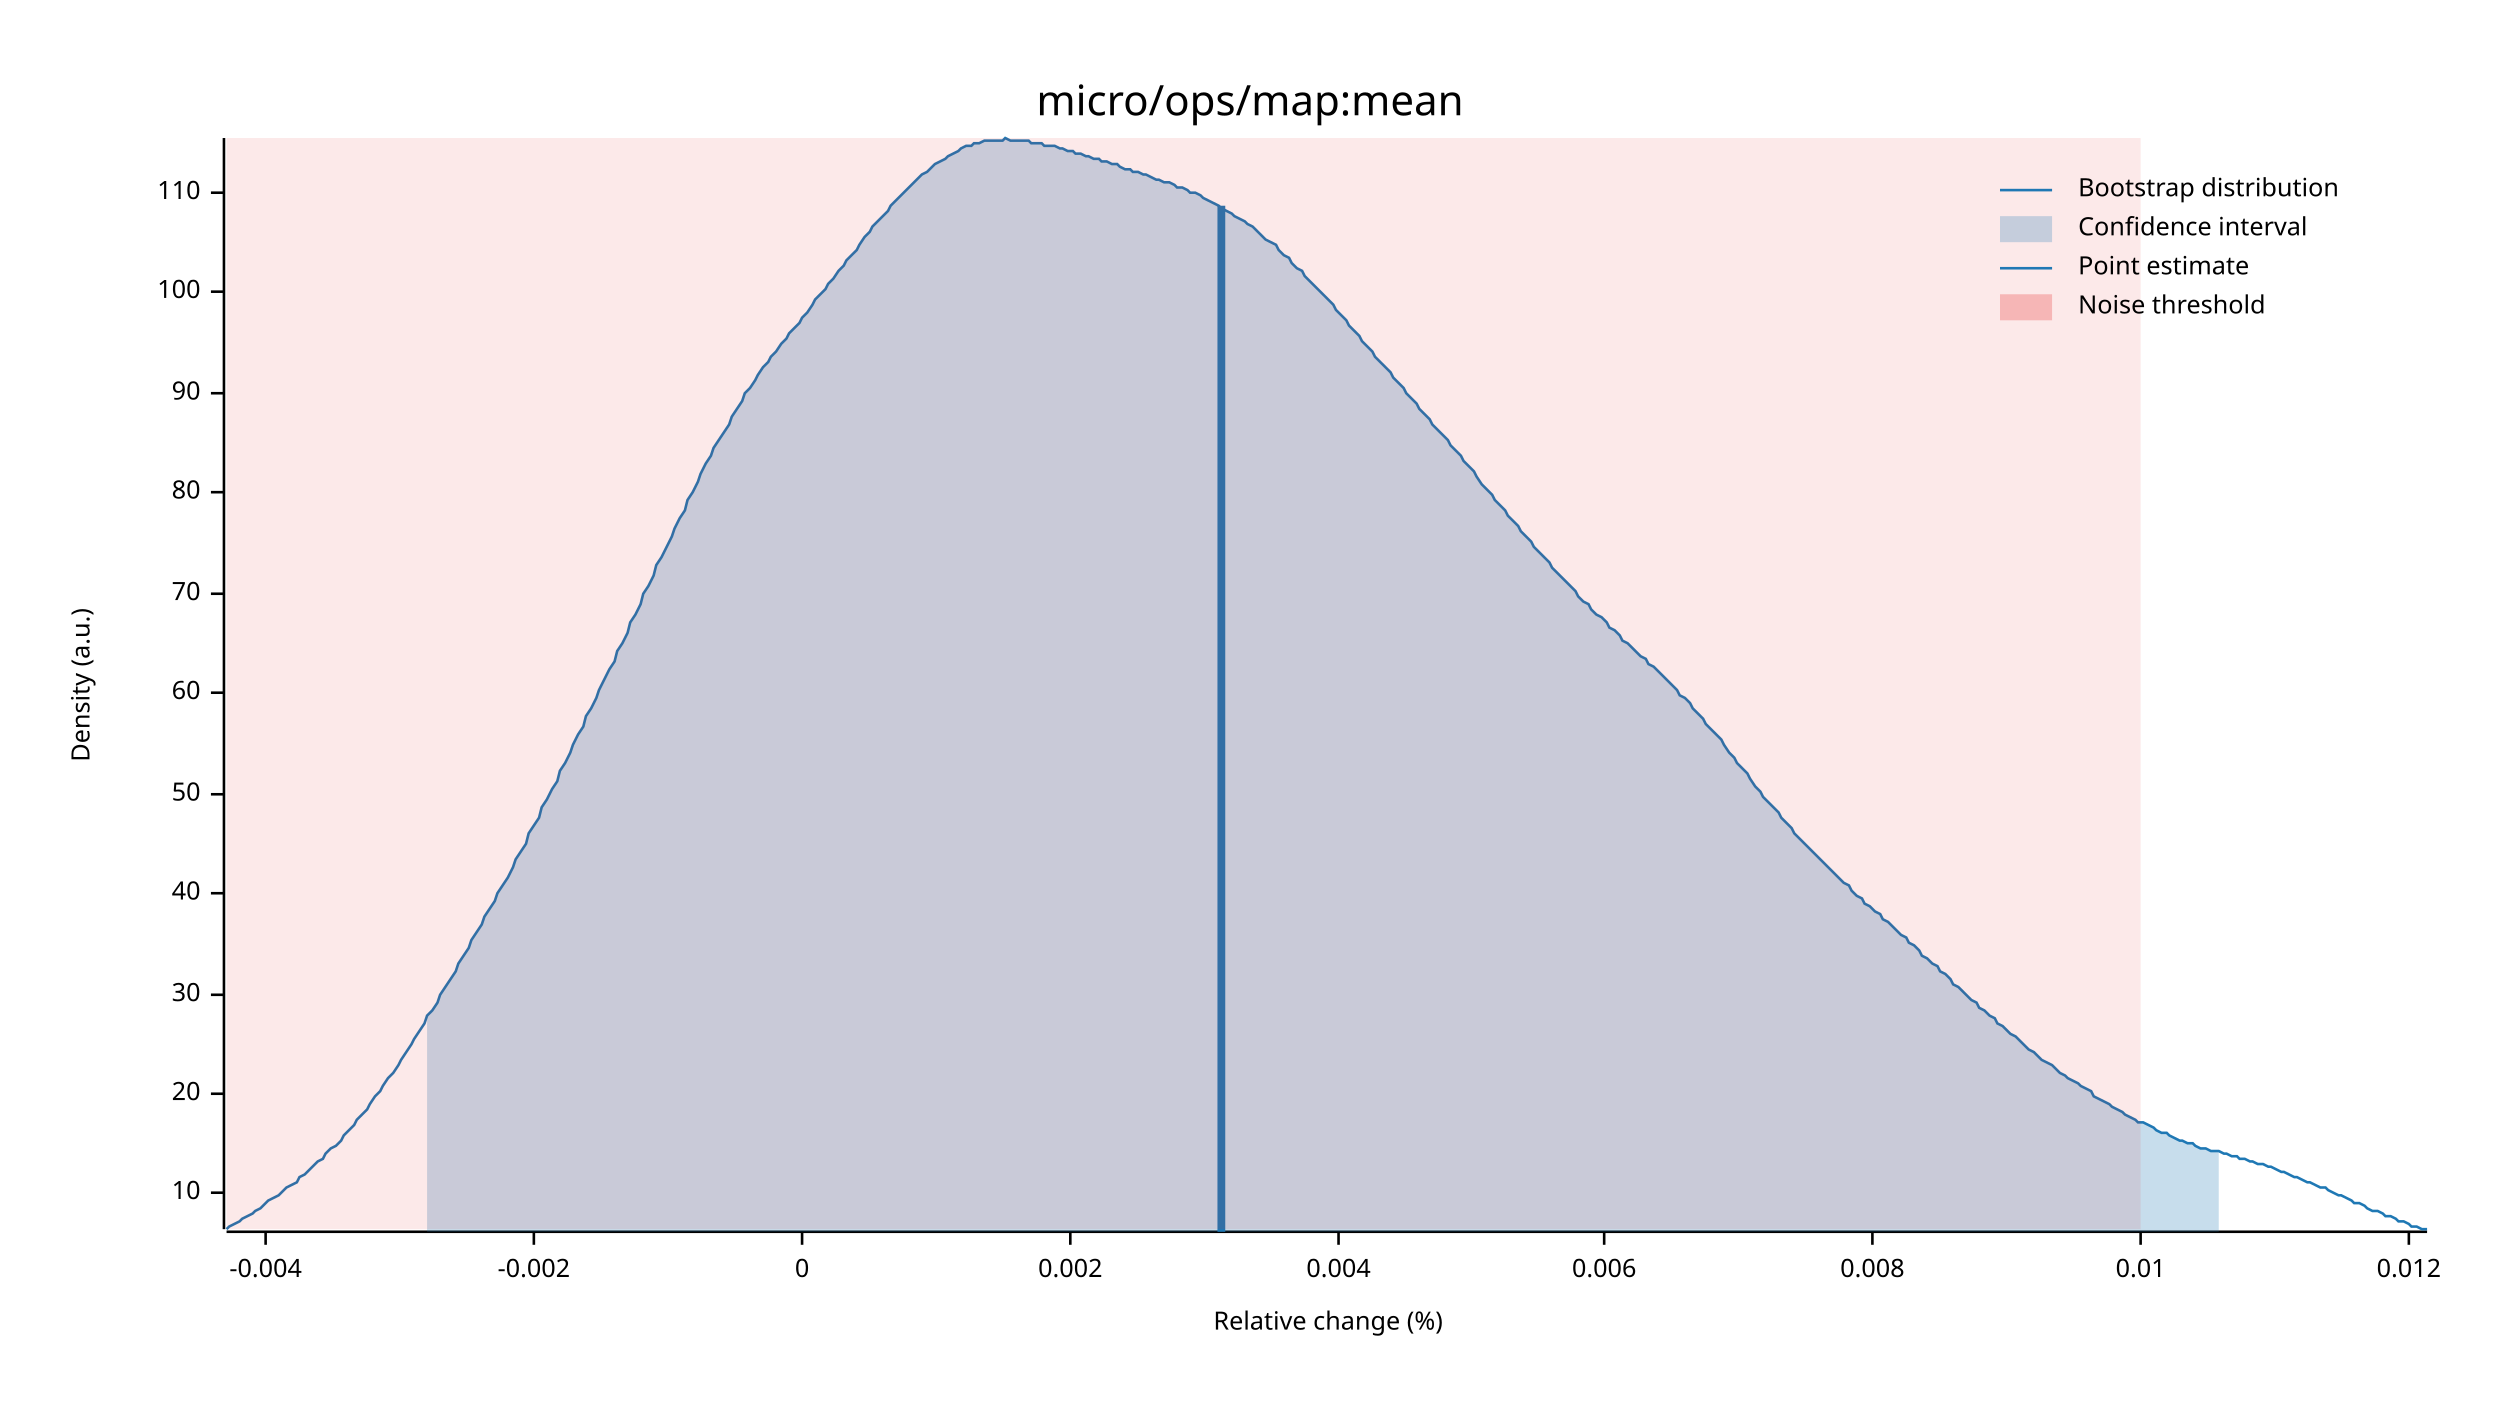
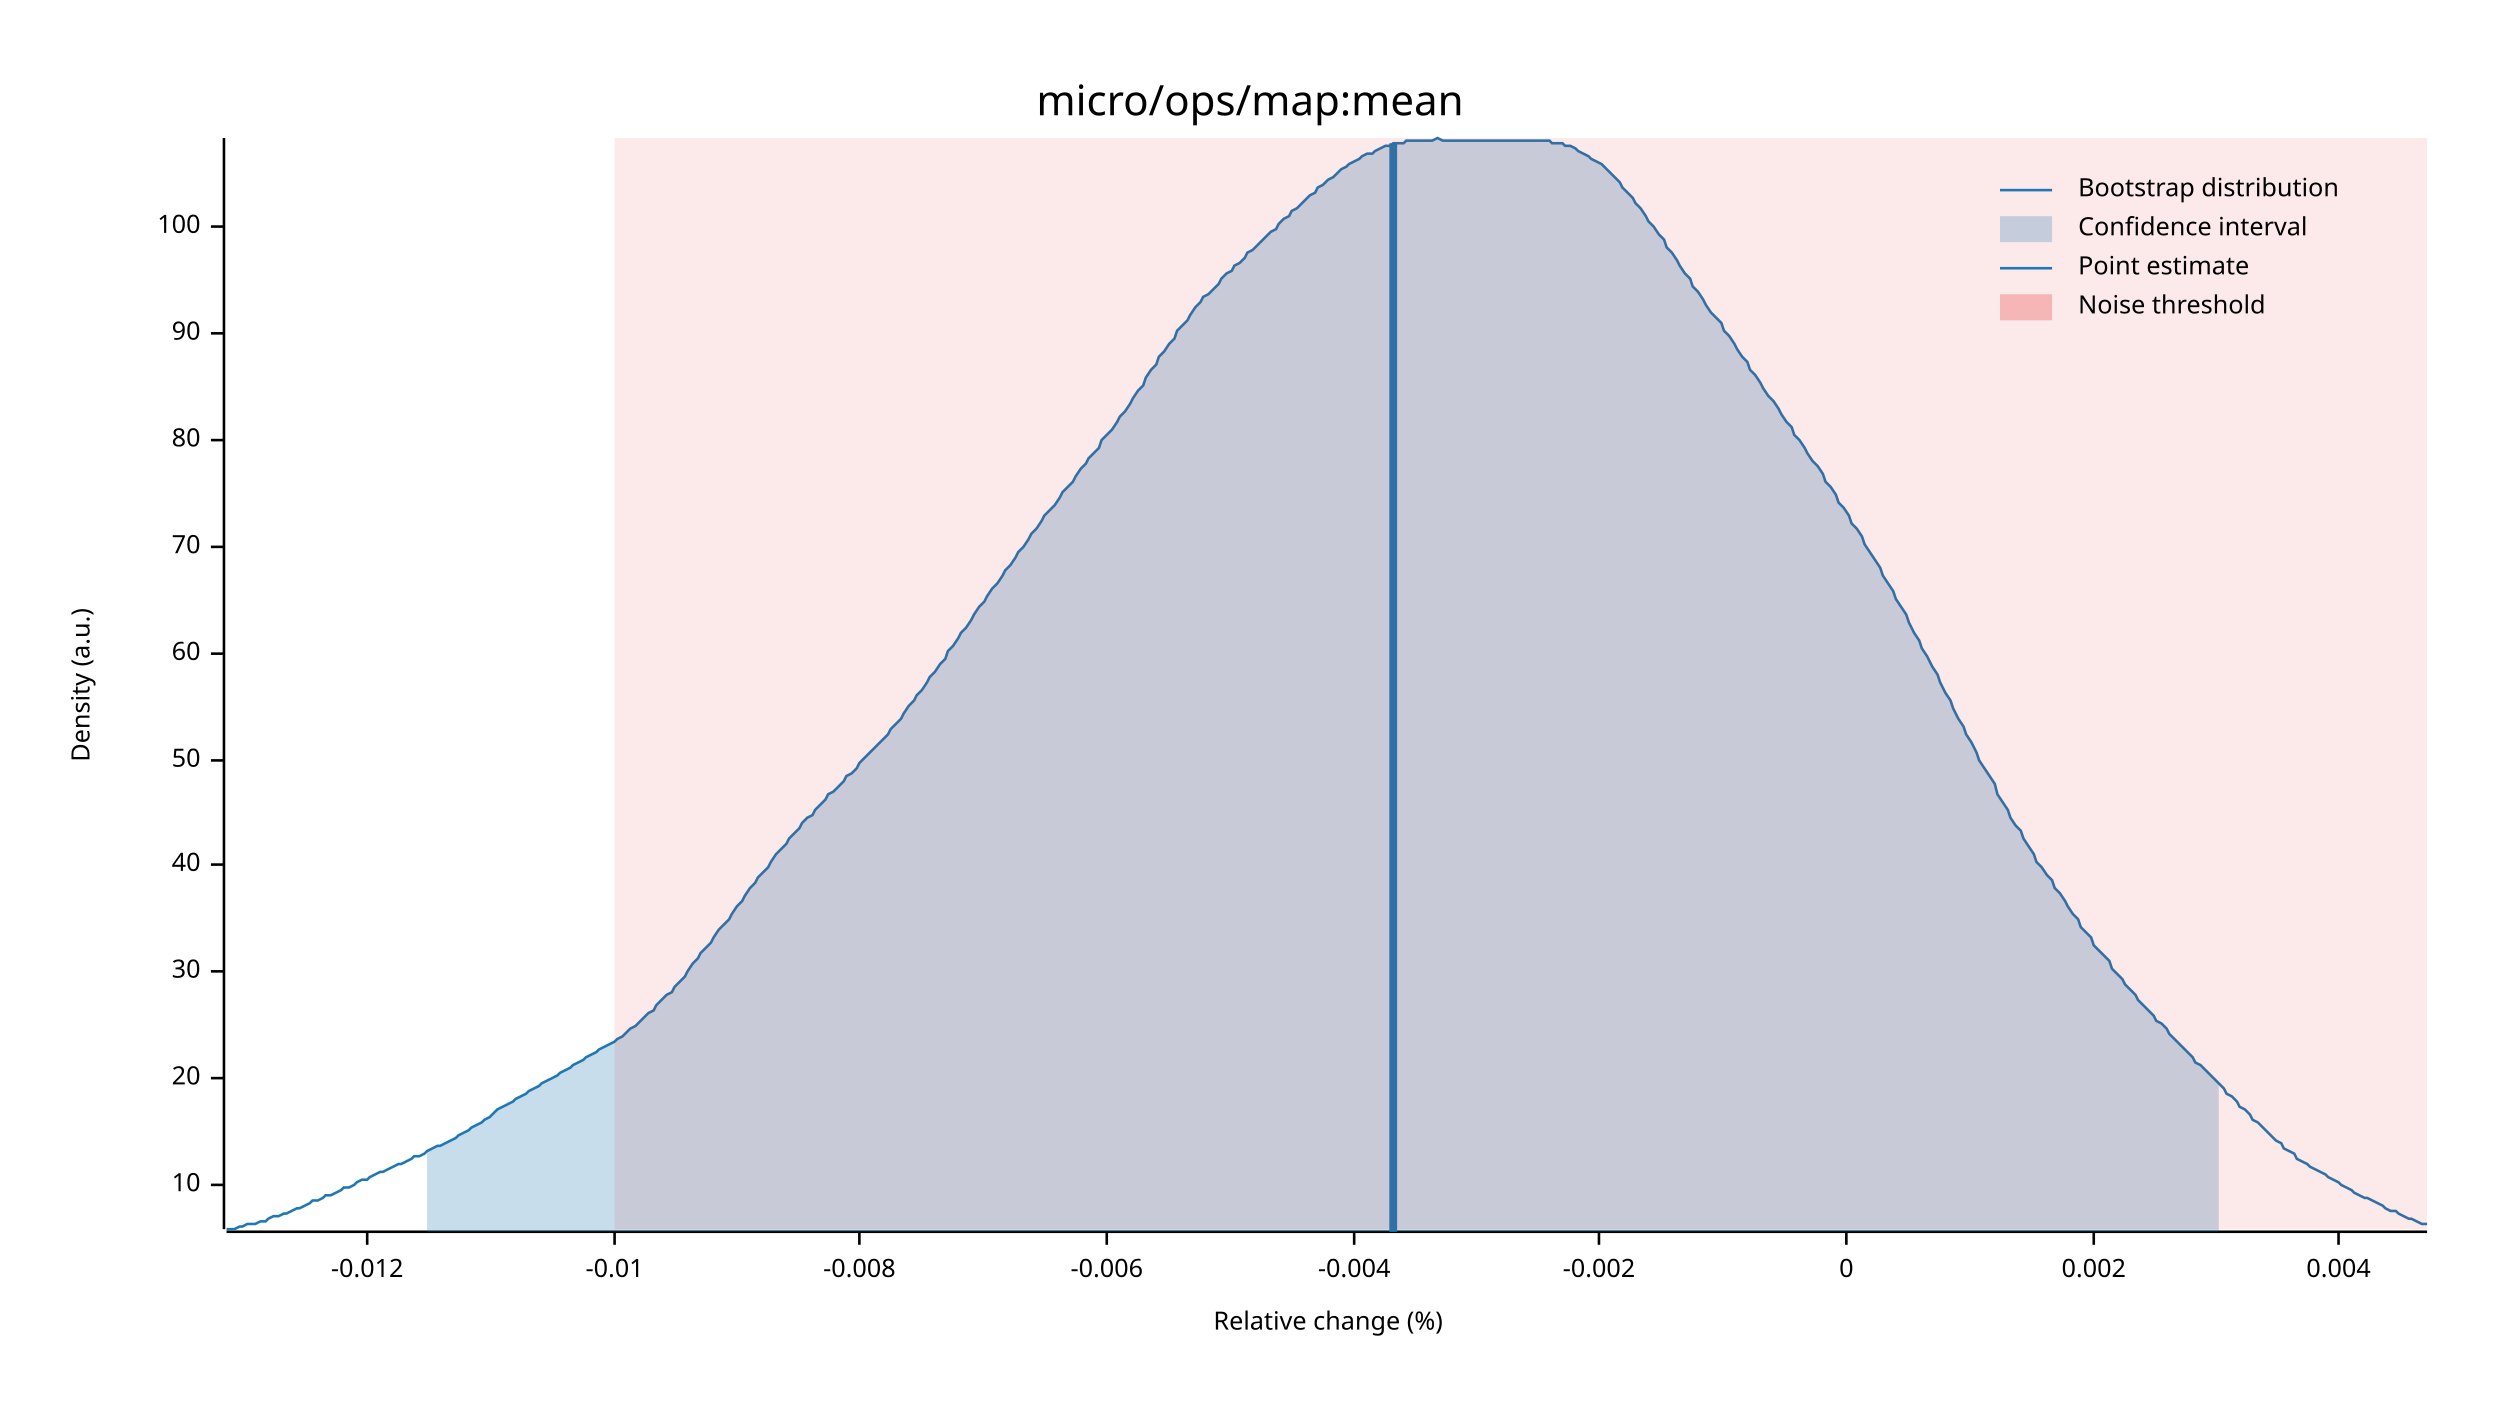
<svg xmlns="http://www.w3.org/2000/svg" width="960" height="540" viewBox="0 0 960 540">
  <text x="480" y="32" dy="0.76em" text-anchor="middle" font-family="sans-serif" font-size="16.129" opacity="1" fill="#000000">
micro/ops/map:mean
</text>
  <text x="27" y="263" dy="0.76em" text-anchor="middle" font-family="sans-serif" font-size="9.677" opacity="1" fill="#000000" transform="rotate(270, 27, 263)">
Density (a.u.)
</text>
  <text x="510" y="513" dy="-0.5ex" text-anchor="middle" font-family="sans-serif" font-size="9.677" opacity="1" fill="#000000">
Relative change (%)
</text>
  <polyline fill="none" opacity="1" stroke="#000000" stroke-width="1" points="86,53 86,472 " />
-   <text x="77" y="458" dy="0.5ex" text-anchor="end" font-family="sans-serif" font-size="9.677" opacity="1" fill="#000000">
+   <text x="77" y="455" dy="0.5ex" text-anchor="end" font-family="sans-serif" font-size="9.677" opacity="1" fill="#000000">
10
</text>
-   <polyline fill="none" opacity="1" stroke="#000000" stroke-width="1" points="81,458 86,458 " />
-   <text x="77" y="420" dy="0.5ex" text-anchor="end" font-family="sans-serif" font-size="9.677" opacity="1" fill="#000000">
+   <polyline fill="none" opacity="1" stroke="#000000" stroke-width="1" points="81,455 86,455 " />
+   <text x="77" y="414" dy="0.5ex" text-anchor="end" font-family="sans-serif" font-size="9.677" opacity="1" fill="#000000">
20
</text>
-   <polyline fill="none" opacity="1" stroke="#000000" stroke-width="1" points="81,420 86,420 " />
-   <text x="77" y="382" dy="0.5ex" text-anchor="end" font-family="sans-serif" font-size="9.677" opacity="1" fill="#000000">
+   <polyline fill="none" opacity="1" stroke="#000000" stroke-width="1" points="81,414 86,414 " />
+   <text x="77" y="373" dy="0.5ex" text-anchor="end" font-family="sans-serif" font-size="9.677" opacity="1" fill="#000000">
30
</text>
-   <polyline fill="none" opacity="1" stroke="#000000" stroke-width="1" points="81,382 86,382 " />
-   <text x="77" y="343" dy="0.5ex" text-anchor="end" font-family="sans-serif" font-size="9.677" opacity="1" fill="#000000">
+   <polyline fill="none" opacity="1" stroke="#000000" stroke-width="1" points="81,373 86,373 " />
+   <text x="77" y="332" dy="0.5ex" text-anchor="end" font-family="sans-serif" font-size="9.677" opacity="1" fill="#000000">
40
</text>
-   <polyline fill="none" opacity="1" stroke="#000000" stroke-width="1" points="81,343 86,343 " />
-   <text x="77" y="305" dy="0.5ex" text-anchor="end" font-family="sans-serif" font-size="9.677" opacity="1" fill="#000000">
+   <polyline fill="none" opacity="1" stroke="#000000" stroke-width="1" points="81,332 86,332 " />
+   <text x="77" y="292" dy="0.5ex" text-anchor="end" font-family="sans-serif" font-size="9.677" opacity="1" fill="#000000">
50
</text>
-   <polyline fill="none" opacity="1" stroke="#000000" stroke-width="1" points="81,305 86,305 " />
-   <text x="77" y="266" dy="0.5ex" text-anchor="end" font-family="sans-serif" font-size="9.677" opacity="1" fill="#000000">
+   <polyline fill="none" opacity="1" stroke="#000000" stroke-width="1" points="81,292 86,292 " />
+   <text x="77" y="251" dy="0.5ex" text-anchor="end" font-family="sans-serif" font-size="9.677" opacity="1" fill="#000000">
60
</text>
-   <polyline fill="none" opacity="1" stroke="#000000" stroke-width="1" points="81,266 86,266 " />
-   <text x="77" y="228" dy="0.5ex" text-anchor="end" font-family="sans-serif" font-size="9.677" opacity="1" fill="#000000">
+   <polyline fill="none" opacity="1" stroke="#000000" stroke-width="1" points="81,251 86,251 " />
+   <text x="77" y="210" dy="0.5ex" text-anchor="end" font-family="sans-serif" font-size="9.677" opacity="1" fill="#000000">
70
</text>
-   <polyline fill="none" opacity="1" stroke="#000000" stroke-width="1" points="81,228 86,228 " />
-   <text x="77" y="189" dy="0.5ex" text-anchor="end" font-family="sans-serif" font-size="9.677" opacity="1" fill="#000000">
+   <polyline fill="none" opacity="1" stroke="#000000" stroke-width="1" points="81,210 86,210 " />
+   <text x="77" y="169" dy="0.5ex" text-anchor="end" font-family="sans-serif" font-size="9.677" opacity="1" fill="#000000">
80
</text>
-   <polyline fill="none" opacity="1" stroke="#000000" stroke-width="1" points="81,189 86,189 " />
-   <text x="77" y="151" dy="0.5ex" text-anchor="end" font-family="sans-serif" font-size="9.677" opacity="1" fill="#000000">
+   <polyline fill="none" opacity="1" stroke="#000000" stroke-width="1" points="81,169 86,169 " />
+   <text x="77" y="128" dy="0.5ex" text-anchor="end" font-family="sans-serif" font-size="9.677" opacity="1" fill="#000000">
90
</text>
-   <polyline fill="none" opacity="1" stroke="#000000" stroke-width="1" points="81,151 86,151 " />
-   <text x="77" y="112" dy="0.5ex" text-anchor="end" font-family="sans-serif" font-size="9.677" opacity="1" fill="#000000">
+   <polyline fill="none" opacity="1" stroke="#000000" stroke-width="1" points="81,128 86,128 " />
+   <text x="77" y="87" dy="0.5ex" text-anchor="end" font-family="sans-serif" font-size="9.677" opacity="1" fill="#000000">
100
</text>
-   <polyline fill="none" opacity="1" stroke="#000000" stroke-width="1" points="81,112 86,112 " />
-   <text x="77" y="74" dy="0.5ex" text-anchor="end" font-family="sans-serif" font-size="9.677" opacity="1" fill="#000000">
- 110
+   <polyline fill="none" opacity="1" stroke="#000000" stroke-width="1" points="81,87 86,87 " />
+   <polyline fill="none" opacity="1" stroke="#000000" stroke-width="1" points="87,473 932,473 " />
+   <text x="141" y="483" dy="0.76em" text-anchor="middle" font-family="sans-serif" font-size="9.677" opacity="1" fill="#000000">
+ -0.012
</text>
-   <polyline fill="none" opacity="1" stroke="#000000" stroke-width="1" points="81,74 86,74 " />
-   <polyline fill="none" opacity="1" stroke="#000000" stroke-width="1" points="87,473 932,473 " />
-   <text x="102" y="483" dy="0.76em" text-anchor="middle" font-family="sans-serif" font-size="9.677" opacity="1" fill="#000000">
+   <polyline fill="none" opacity="1" stroke="#000000" stroke-width="1" points="141,473 141,478 " />
+   <text x="236" y="483" dy="0.76em" text-anchor="middle" font-family="sans-serif" font-size="9.677" opacity="1" fill="#000000">
+ -0.01
+ </text>
+   <polyline fill="none" opacity="1" stroke="#000000" stroke-width="1" points="236,473 236,478 " />
+   <text x="330" y="483" dy="0.76em" text-anchor="middle" font-family="sans-serif" font-size="9.677" opacity="1" fill="#000000">
+ -0.008
+ </text>
+   <polyline fill="none" opacity="1" stroke="#000000" stroke-width="1" points="330,473 330,478 " />
+   <text x="425" y="483" dy="0.76em" text-anchor="middle" font-family="sans-serif" font-size="9.677" opacity="1" fill="#000000">
+ -0.006
+ </text>
+   <polyline fill="none" opacity="1" stroke="#000000" stroke-width="1" points="425,473 425,478 " />
+   <text x="520" y="483" dy="0.76em" text-anchor="middle" font-family="sans-serif" font-size="9.677" opacity="1" fill="#000000">
-0.004
</text>
-   <polyline fill="none" opacity="1" stroke="#000000" stroke-width="1" points="102,473 102,478 " />
-   <text x="205" y="483" dy="0.76em" text-anchor="middle" font-family="sans-serif" font-size="9.677" opacity="1" fill="#000000">
+   <polyline fill="none" opacity="1" stroke="#000000" stroke-width="1" points="520,473 520,478 " />
+   <text x="614" y="483" dy="0.76em" text-anchor="middle" font-family="sans-serif" font-size="9.677" opacity="1" fill="#000000">
-0.002
</text>
-   <polyline fill="none" opacity="1" stroke="#000000" stroke-width="1" points="205,473 205,478 " />
-   <text x="308" y="483" dy="0.76em" text-anchor="middle" font-family="sans-serif" font-size="9.677" opacity="1" fill="#000000">
+   <polyline fill="none" opacity="1" stroke="#000000" stroke-width="1" points="614,473 614,478 " />
+   <text x="709" y="483" dy="0.76em" text-anchor="middle" font-family="sans-serif" font-size="9.677" opacity="1" fill="#000000">
0
</text>
-   <polyline fill="none" opacity="1" stroke="#000000" stroke-width="1" points="308,473 308,478 " />
-   <text x="411" y="483" dy="0.76em" text-anchor="middle" font-family="sans-serif" font-size="9.677" opacity="1" fill="#000000">
+   <polyline fill="none" opacity="1" stroke="#000000" stroke-width="1" points="709,473 709,478 " />
+   <text x="804" y="483" dy="0.76em" text-anchor="middle" font-family="sans-serif" font-size="9.677" opacity="1" fill="#000000">
0.002
</text>
-   <polyline fill="none" opacity="1" stroke="#000000" stroke-width="1" points="411,473 411,478 " />
-   <text x="514" y="483" dy="0.76em" text-anchor="middle" font-family="sans-serif" font-size="9.677" opacity="1" fill="#000000">
+   <polyline fill="none" opacity="1" stroke="#000000" stroke-width="1" points="804,473 804,478 " />
+   <text x="898" y="483" dy="0.76em" text-anchor="middle" font-family="sans-serif" font-size="9.677" opacity="1" fill="#000000">
0.004
</text>
-   <polyline fill="none" opacity="1" stroke="#000000" stroke-width="1" points="514,473 514,478 " />
-   <text x="616" y="483" dy="0.76em" text-anchor="middle" font-family="sans-serif" font-size="9.677" opacity="1" fill="#000000">
- 0.006
- </text>
-   <polyline fill="none" opacity="1" stroke="#000000" stroke-width="1" points="616,473 616,478 " />
-   <text x="719" y="483" dy="0.76em" text-anchor="middle" font-family="sans-serif" font-size="9.677" opacity="1" fill="#000000">
- 0.008
- </text>
-   <polyline fill="none" opacity="1" stroke="#000000" stroke-width="1" points="719,473 719,478 " />
-   <text x="822" y="483" dy="0.76em" text-anchor="middle" font-family="sans-serif" font-size="9.677" opacity="1" fill="#000000">
- 0.01
- </text>
-   <polyline fill="none" opacity="1" stroke="#000000" stroke-width="1" points="822,473 822,478 " />
-   <text x="925" y="483" dy="0.76em" text-anchor="middle" font-family="sans-serif" font-size="9.677" opacity="1" fill="#000000">
- 0.012
- </text>
-   <polyline fill="none" opacity="1" stroke="#000000" stroke-width="1" points="925,473 925,478 " />
-   <polyline fill="none" opacity="1" stroke="#1F78B4" stroke-width="1" points="87,472 88,471 90,470 92,469 93,468 95,467 97,466 98,465 100,464 102,462 103,461 105,460 107,459 109,457 110,456 112,455 114,454 115,452 117,451 119,449 120,448 122,446 124,445 125,443 127,441 129,440 131,438 132,436 134,434 136,432 137,430 139,428 141,426 142,424 144,421 146,419 147,417 149,414 151,412 153,409 154,407 156,404 158,401 159,399 161,396 163,393 164,390 166,388 168,385 169,382 171,379 173,376 175,373 176,370 178,367 180,364 181,361 183,358 185,355 186,352 188,349 190,346 191,343 193,340 195,337 197,333 198,330 200,327 202,324 203,320 205,317 207,314 208,310 210,307 212,303 214,300 215,296 217,293 219,289 220,286 222,282 224,279 225,275 227,272 229,268 230,265 232,261 234,257 236,254 237,250 239,247 241,243 242,239 244,236 246,232 247,228 249,225 251,221 252,217 254,214 256,210 258,206 259,203 261,199 263,196 264,192 266,189 268,185 269,182 271,178 273,175 274,172 276,169 278,166 280,163 281,160 283,157 285,154 286,151 288,149 290,146 291,144 293,141 295,139 296,137 298,135 300,132 302,130 303,128 305,126 307,124 308,122 310,120 312,117 313,115 315,113 317,111 318,109 320,107 322,104 324,102 325,100 327,98 329,96 330,94 332,91 334,89 335,87 337,85 339,83 341,81 342,79 344,77 346,75 347,74 349,72 351,70 352,69 354,67 356,66 357,65 359,63 361,62 363,61 364,60 366,59 368,58 369,57 371,56 373,56 374,55 376,55 378,54 379,54 381,54 383,54 385,54 386,53 388,54 390,54 391,54 393,54 395,54 396,55 398,55 400,55 401,56 403,56 405,56 407,57 408,57 410,58 412,58 413,59 415,59 417,60 418,60 420,61 422,61 423,62 425,62 427,63 429,63 430,64 432,65 434,65 435,66 437,66 439,67 440,67 442,68 444,69 445,69 447,70 449,70 451,71 452,72 454,72 456,73 457,74 459,74 461,75 462,76 464,77 466,78 468,79 469,80 471,81 473,82 474,83 476,84 478,85 479,86 481,87 483,89 484,90 486,92 488,93 490,94 491,96 493,98 495,99 496,101 498,103 500,104 501,106 503,108 505,110 506,111 508,113 510,115 512,117 513,119 515,121 517,123 518,125 520,127 522,129 523,131 525,133 527,135 528,137 530,139 532,141 534,143 535,145 537,147 539,149 540,151 542,153 544,155 545,157 547,159 549,161 550,163 552,165 554,167 556,169 557,171 559,173 561,175 562,177 564,179 566,181 567,183 569,186 571,188 573,190 574,192 576,194 578,196 579,198 581,200 583,202 584,204 586,206 588,208 589,210 591,212 593,214 595,216 596,218 598,220 600,222 601,223 603,225 605,227 606,229 608,231 610,232 611,234 613,236 615,237 617,239 618,241 620,242 622,244 623,246 625,247 627,249 628,250 630,252 632,253 633,255 635,256 637,258 639,260 640,261 642,263 644,265 645,267 647,268 649,270 650,272 652,274 654,276 655,278 657,280 659,282 661,284 662,286 664,289 666,291 667,293 669,295 671,297 672,299 674,302 676,304 677,306 679,308 681,310 683,312 684,314 686,316 688,318 689,320 691,322 693,324 694,325 696,327 698,329 700,331 701,332 703,334 705,336 706,337 708,339 710,340 711,342 713,344 715,345 716,347 718,348 720,350 722,351 723,353 725,354 727,356 728,357 730,359 732,360 733,362 735,363 737,365 738,367 740,368 742,370 744,371 745,373 747,374 749,376 750,378 752,379 754,381 755,382 757,384 759,385 760,387 762,388 764,390 766,391 767,393 769,394 771,396 772,397 774,398 776,400 777,401 779,403 781,404 782,405 784,407 786,408 788,409 789,410 791,412 793,413 794,414 796,415 798,416 799,417 801,418 803,419 804,421 806,422 808,423 810,424 811,425 813,426 815,427 816,428 818,429 820,430 821,431 823,431 825,432 827,433 828,434 830,435 832,435 833,436 835,437 837,438 838,438 840,439 842,439 843,440 845,441 847,441 849,442 850,442 852,442 854,443 855,443 857,444 859,444 860,445 862,445 864,446 865,446 867,447 869,447 871,448 872,448 874,449 876,450 877,450 879,451 881,452 882,452 884,453 886,454 887,454 889,455 891,456 893,456 894,457 896,458 898,459 899,459 901,460 903,461 904,462 906,462 908,463 909,464 911,465 913,465 915,466 916,467 918,467 920,468 921,469 923,469 925,470 926,471 928,471 930,472 932,472 " />
-   <polygon opacity="0.25" fill="#1F78B4" points="164,390 166,388 168,385 169,382 171,379 173,376 175,373 176,370 178,367 180,364 181,361 183,358 185,355 186,352 188,349 190,346 191,343 193,340 195,337 197,333 198,330 200,327 202,324 203,320 205,317 207,314 208,310 210,307 212,303 214,300 215,296 217,293 219,289 220,286 222,282 224,279 225,275 227,272 229,268 230,265 232,261 234,257 236,254 237,250 239,247 241,243 242,239 244,236 246,232 247,228 249,225 251,221 252,217 254,214 256,210 258,206 259,203 261,199 263,196 264,192 266,189 268,185 269,182 271,178 273,175 274,172 276,169 278,166 280,163 281,160 283,157 285,154 286,151 288,149 290,146 291,144 293,141 295,139 296,137 298,135 300,132 302,130 303,128 305,126 307,124 308,122 310,120 312,117 313,115 315,113 317,111 318,109 320,107 322,104 324,102 325,100 327,98 329,96 330,94 332,91 334,89 335,87 337,85 339,83 341,81 342,79 344,77 346,75 347,74 349,72 351,70 352,69 354,67 356,66 357,65 359,63 361,62 363,61 364,60 366,59 368,58 369,57 371,56 373,56 374,55 376,55 378,54 379,54 381,54 383,54 385,54 386,53 388,54 390,54 391,54 393,54 395,54 396,55 398,55 400,55 401,56 403,56 405,56 407,57 408,57 410,58 412,58 413,59 415,59 417,60 418,60 420,61 422,61 423,62 425,62 427,63 429,63 430,64 432,65 434,65 435,66 437,66 439,67 440,67 442,68 444,69 445,69 447,70 449,70 451,71 452,72 454,72 456,73 457,74 459,74 461,75 462,76 464,77 466,78 468,79 469,80 471,81 473,82 474,83 476,84 478,85 479,86 481,87 483,89 484,90 486,92 488,93 490,94 491,96 493,98 495,99 496,101 498,103 500,104 501,106 503,108 505,110 506,111 508,113 510,115 512,117 513,119 515,121 517,123 518,125 520,127 522,129 523,131 525,133 527,135 528,137 530,139 532,141 534,143 535,145 537,147 539,149 540,151 542,153 544,155 545,157 547,159 549,161 550,163 552,165 554,167 556,169 557,171 559,173 561,175 562,177 564,179 566,181 567,183 569,186 571,188 573,190 574,192 576,194 578,196 579,198 581,200 583,202 584,204 586,206 588,208 589,210 591,212 593,214 595,216 596,218 598,220 600,222 601,223 603,225 605,227 606,229 608,231 610,232 611,234 613,236 615,237 617,239 618,241 620,242 622,244 623,246 625,247 627,249 628,250 630,252 632,253 633,255 635,256 637,258 639,260 640,261 642,263 644,265 645,267 647,268 649,270 650,272 652,274 654,276 655,278 657,280 659,282 661,284 662,286 664,289 666,291 667,293 669,295 671,297 672,299 674,302 676,304 677,306 679,308 681,310 683,312 684,314 686,316 688,318 689,320 691,322 693,324 694,325 696,327 698,329 700,331 701,332 703,334 705,336 706,337 708,339 710,340 711,342 713,344 715,345 716,347 718,348 720,350 722,351 723,353 725,354 727,356 728,357 730,359 732,360 733,362 735,363 737,365 738,367 740,368 742,370 744,371 745,373 747,374 749,376 750,378 752,379 754,381 755,382 757,384 759,385 760,387 762,388 764,390 766,391 767,393 769,394 771,396 772,397 774,398 776,400 777,401 779,403 781,404 782,405 784,407 786,408 788,409 789,410 791,412 793,413 794,414 796,415 798,416 799,417 801,418 803,419 804,421 806,422 808,423 810,424 811,425 813,426 815,427 816,428 818,429 820,430 821,431 823,431 825,432 827,433 828,434 830,435 832,435 833,436 835,437 837,438 838,438 840,439 842,439 843,440 845,441 847,441 849,442 850,442 852,442 852,473 164,473 " />
-   <polyline fill="none" opacity="1" stroke="#1F78B4" stroke-width="3" points="469,473 469,79 " />
-   <rect x="87" y="53" width="735" height="419" opacity="0.1" fill="#E31A1C" stroke="none" />
+   <polyline fill="none" opacity="1" stroke="#000000" stroke-width="1" points="898,473 898,478 " />
+   <polyline fill="none" opacity="1" stroke="#1F78B4" stroke-width="1" points="87,472 88,472 90,472 92,471 93,471 95,470 97,470 98,470 100,469 102,469 103,468 105,467 107,467 109,466 110,466 112,465 114,464 115,464 117,463 119,462 120,461 122,461 124,460 125,459 127,459 129,458 131,457 132,456 134,456 136,455 137,454 139,453 141,453 142,452 144,451 146,450 147,450 149,449 151,448 153,447 154,447 156,446 158,445 159,444 161,444 163,443 164,442 166,441 168,440 169,440 171,439 173,438 175,437 176,436 178,435 180,434 181,433 183,432 185,431 186,430 188,429 190,427 191,426 193,425 195,424 197,423 198,422 200,421 202,420 203,419 205,418 207,417 208,416 210,415 212,414 214,413 215,412 217,411 219,410 220,409 222,408 224,407 225,406 227,405 229,404 230,403 232,402 234,401 236,400 237,399 239,398 241,396 242,395 244,394 246,392 247,391 249,389 251,388 252,386 254,384 256,382 258,381 259,379 261,377 263,375 264,373 266,370 268,368 269,366 271,364 273,362 274,360 276,357 278,355 280,353 281,351 283,348 285,346 286,344 288,341 290,339 291,337 293,335 295,333 296,331 298,328 300,326 302,324 303,322 305,320 307,318 308,316 310,314 312,313 313,311 315,309 317,307 318,305 320,304 322,302 324,300 325,298 327,297 329,295 330,293 332,291 334,289 335,288 337,286 339,284 341,282 342,280 344,278 346,276 347,274 349,271 351,269 352,267 354,265 356,262 357,260 359,258 361,255 363,253 364,250 366,248 368,245 369,243 371,241 373,238 374,236 376,233 378,231 379,229 381,226 383,224 385,221 386,219 388,217 390,214 391,212 393,210 395,207 396,205 398,203 400,200 401,198 403,196 405,194 407,191 408,189 410,187 412,185 413,183 415,180 417,178 418,176 420,174 422,172 423,169 425,167 427,165 429,162 430,160 432,158 434,155 435,153 437,150 439,148 440,145 442,142 444,140 445,137 447,135 449,132 451,130 452,127 454,125 456,123 457,121 459,118 461,116 462,114 464,113 466,111 468,109 469,107 471,105 473,104 474,102 476,101 478,99 479,97 481,96 483,94 484,93 486,91 488,89 490,88 491,86 493,84 495,83 496,81 498,80 500,78 501,77 503,75 505,74 506,72 508,71 510,69 512,68 513,67 515,65 517,64 518,63 520,62 522,61 523,60 525,59 527,59 528,58 530,57 532,56 534,56 535,55 537,55 539,55 540,54 542,54 544,54 545,54 547,54 549,54 550,54 552,53 554,54 556,54 557,54 559,54 561,54 562,54 564,54 566,54 567,54 569,54 571,54 573,54 574,54 576,54 578,54 579,54 581,54 583,54 584,54 586,54 588,54 589,54 591,54 593,54 595,54 596,55 598,55 600,55 601,56 603,56 605,57 606,58 608,59 610,60 611,61 613,62 615,63 617,65 618,66 620,68 622,70 623,72 625,74 627,76 628,78 630,80 632,83 633,85 635,87 637,90 639,92 640,95 642,97 644,100 645,102 647,105 649,107 650,110 652,112 654,115 655,117 657,120 659,122 661,124 662,127 664,129 666,132 667,134 669,137 671,139 672,142 674,144 676,147 677,149 679,152 681,154 683,157 684,159 686,162 688,164 689,167 691,169 693,172 694,174 696,177 698,179 700,182 701,185 703,187 705,190 706,193 708,195 710,198 711,201 713,203 715,206 716,209 718,212 720,215 722,218 723,221 725,224 727,227 728,230 730,233 732,236 733,239 735,243 737,246 738,249 740,252 742,256 744,259 745,262 747,266 749,269 750,272 752,276 754,279 755,282 757,285 759,289 760,292 762,295 764,298 766,301 767,305 769,308 771,311 772,314 774,317 776,319 777,322 779,325 781,328 782,331 784,333 786,336 788,338 789,341 791,343 793,346 794,348 796,351 798,353 799,356 801,358 803,360 804,363 806,365 808,367 810,369 811,372 813,374 815,376 816,378 818,380 820,382 821,384 823,386 825,388 827,390 828,392 830,393 832,395 833,397 835,399 837,401 838,402 840,404 842,406 843,408 845,409 847,411 849,413 850,414 852,416 854,418 855,420 857,421 859,423 860,425 862,426 864,428 865,430 867,431 869,433 871,435 872,436 874,438 876,439 877,441 879,442 881,443 882,445 884,446 886,447 887,448 889,449 891,450 893,451 894,452 896,453 898,454 899,455 901,456 903,457 904,458 906,459 908,460 909,460 911,461 913,462 915,463 916,464 918,465 920,465 921,466 923,467 925,468 926,468 928,469 930,470 932,470 " />
+   <polygon opacity="0.25" fill="#1F78B4" points="164,442 166,441 168,440 169,440 171,439 173,438 175,437 176,436 178,435 180,434 181,433 183,432 185,431 186,430 188,429 190,427 191,426 193,425 195,424 197,423 198,422 200,421 202,420 203,419 205,418 207,417 208,416 210,415 212,414 214,413 215,412 217,411 219,410 220,409 222,408 224,407 225,406 227,405 229,404 230,403 232,402 234,401 236,400 237,399 239,398 241,396 242,395 244,394 246,392 247,391 249,389 251,388 252,386 254,384 256,382 258,381 259,379 261,377 263,375 264,373 266,370 268,368 269,366 271,364 273,362 274,360 276,357 278,355 280,353 281,351 283,348 285,346 286,344 288,341 290,339 291,337 293,335 295,333 296,331 298,328 300,326 302,324 303,322 305,320 307,318 308,316 310,314 312,313 313,311 315,309 317,307 318,305 320,304 322,302 324,300 325,298 327,297 329,295 330,293 332,291 334,289 335,288 337,286 339,284 341,282 342,280 344,278 346,276 347,274 349,271 351,269 352,267 354,265 356,262 357,260 359,258 361,255 363,253 364,250 366,248 368,245 369,243 371,241 373,238 374,236 376,233 378,231 379,229 381,226 383,224 385,221 386,219 388,217 390,214 391,212 393,210 395,207 396,205 398,203 400,200 401,198 403,196 405,194 407,191 408,189 410,187 412,185 413,183 415,180 417,178 418,176 420,174 422,172 423,169 425,167 427,165 429,162 430,160 432,158 434,155 435,153 437,150 439,148 440,145 442,142 444,140 445,137 447,135 449,132 451,130 452,127 454,125 456,123 457,121 459,118 461,116 462,114 464,113 466,111 468,109 469,107 471,105 473,104 474,102 476,101 478,99 479,97 481,96 483,94 484,93 486,91 488,89 490,88 491,86 493,84 495,83 496,81 498,80 500,78 501,77 503,75 505,74 506,72 508,71 510,69 512,68 513,67 515,65 517,64 518,63 520,62 522,61 523,60 525,59 527,59 528,58 530,57 532,56 534,56 535,55 537,55 539,55 540,54 542,54 544,54 545,54 547,54 549,54 550,54 552,53 554,54 556,54 557,54 559,54 561,54 562,54 564,54 566,54 567,54 569,54 571,54 573,54 574,54 576,54 578,54 579,54 581,54 583,54 584,54 586,54 588,54 589,54 591,54 593,54 595,54 596,55 598,55 600,55 601,56 603,56 605,57 606,58 608,59 610,60 611,61 613,62 615,63 617,65 618,66 620,68 622,70 623,72 625,74 627,76 628,78 630,80 632,83 633,85 635,87 637,90 639,92 640,95 642,97 644,100 645,102 647,105 649,107 650,110 652,112 654,115 655,117 657,120 659,122 661,124 662,127 664,129 666,132 667,134 669,137 671,139 672,142 674,144 676,147 677,149 679,152 681,154 683,157 684,159 686,162 688,164 689,167 691,169 693,172 694,174 696,177 698,179 700,182 701,185 703,187 705,190 706,193 708,195 710,198 711,201 713,203 715,206 716,209 718,212 720,215 722,218 723,221 725,224 727,227 728,230 730,233 732,236 733,239 735,243 737,246 738,249 740,252 742,256 744,259 745,262 747,266 749,269 750,272 752,276 754,279 755,282 757,285 759,289 760,292 762,295 764,298 766,301 767,305 769,308 771,311 772,314 774,317 776,319 777,322 779,325 781,328 782,331 784,333 786,336 788,338 789,341 791,343 793,346 794,348 796,351 798,353 799,356 801,358 803,360 804,363 806,365 808,367 810,369 811,372 813,374 815,376 816,378 818,380 820,382 821,384 823,386 825,388 827,390 828,392 830,393 832,395 833,397 835,399 837,401 838,402 840,404 842,406 843,408 845,409 847,411 849,413 850,414 852,416 852,473 164,473 " />
+   <polyline fill="none" opacity="1" stroke="#1F78B4" stroke-width="3" points="535,473 535,55 " />
+   <rect x="236" y="53" width="696" height="419" opacity="0.1" fill="#E31A1C" stroke="none" />
  <text x="798" y="68" dy="0.76em" text-anchor="start" font-family="sans-serif" font-size="9.677" opacity="1" fill="#000000">
Bootstrap distribution
</text>
  <text x="798" y="83" dy="0.76em" text-anchor="start" font-family="sans-serif" font-size="9.677" opacity="1" fill="#000000">
Confidence interval
</text>
  <text x="798" y="98" dy="0.76em" text-anchor="start" font-family="sans-serif" font-size="9.677" opacity="1" fill="#000000">
Point estimate
</text>
  <text x="798" y="113" dy="0.76em" text-anchor="start" font-family="sans-serif" font-size="9.677" opacity="1" fill="#000000">
Noise threshold
</text>
  <polyline fill="none" opacity="1" stroke="#1F78B4" stroke-width="1" points="768,73 788,73 " />
  <rect x="768" y="83" width="20" height="10" opacity="0.25" fill="#1F78B4" stroke="none" />
  <polyline fill="none" opacity="1" stroke="#1F78B4" stroke-width="1" points="768,103 788,103 " />
  <rect x="768" y="113" width="20" height="10" opacity="0.25" fill="#E31A1C" stroke="none" />
</svg>
